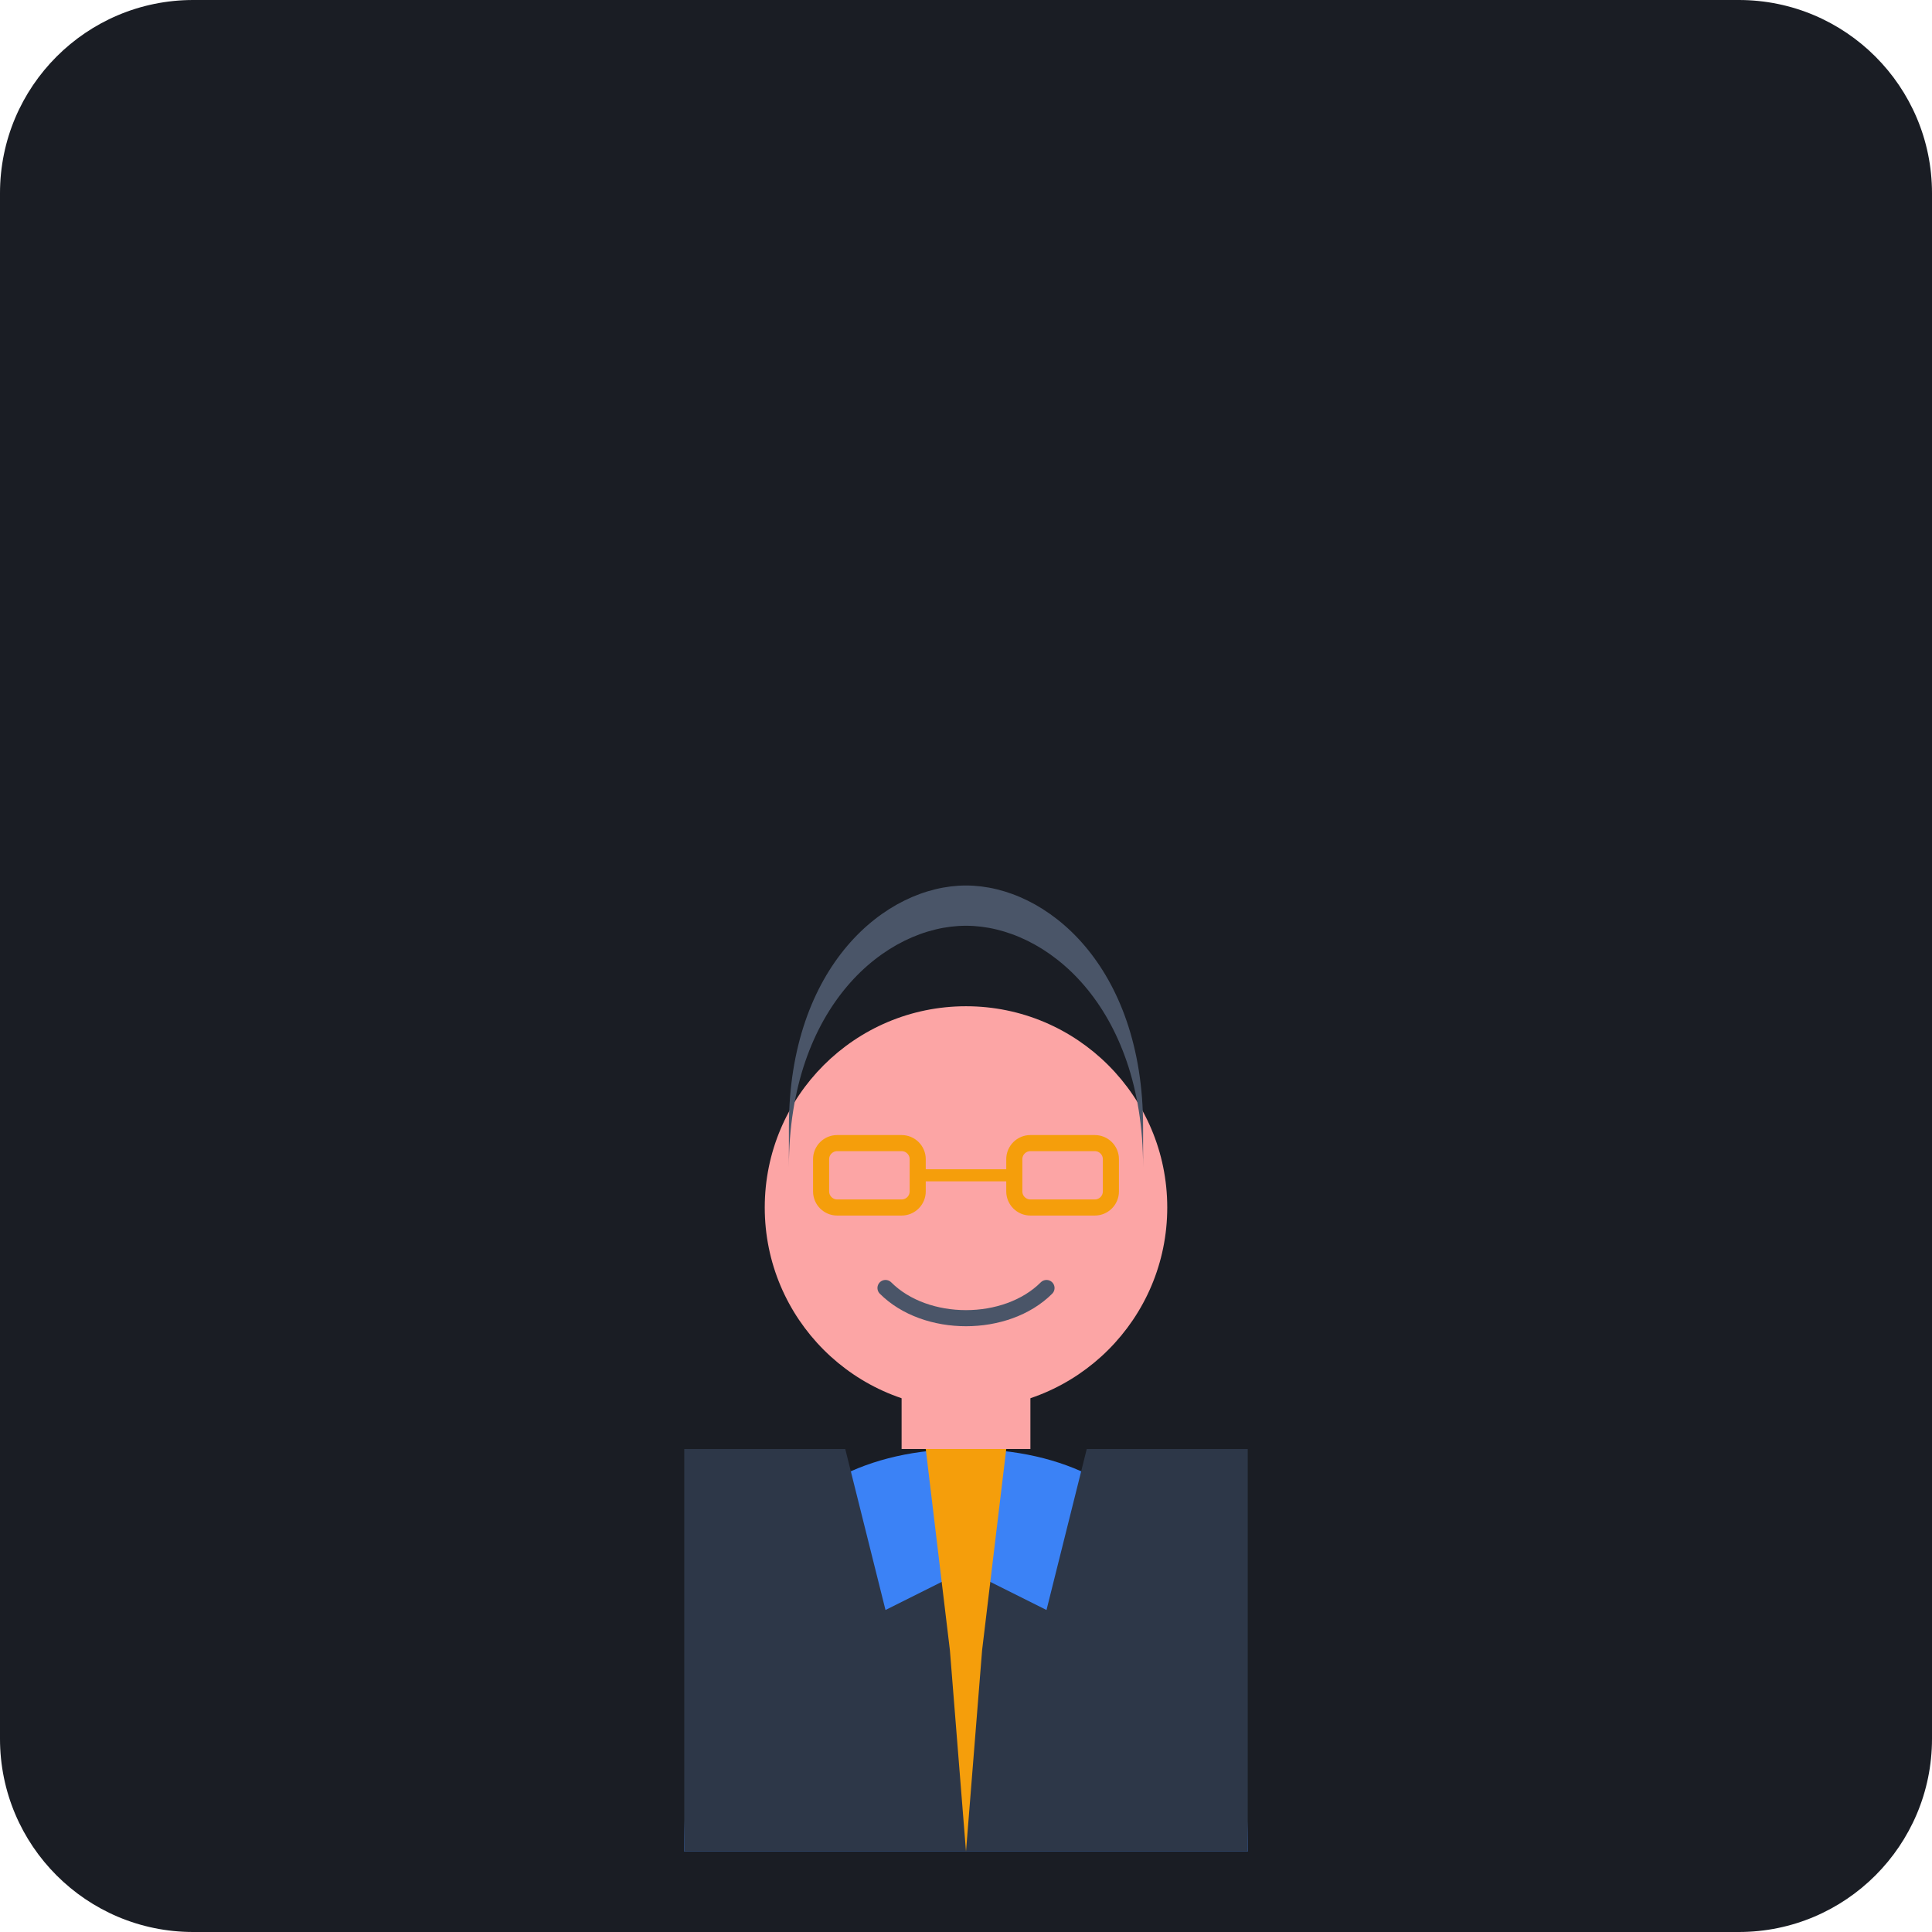
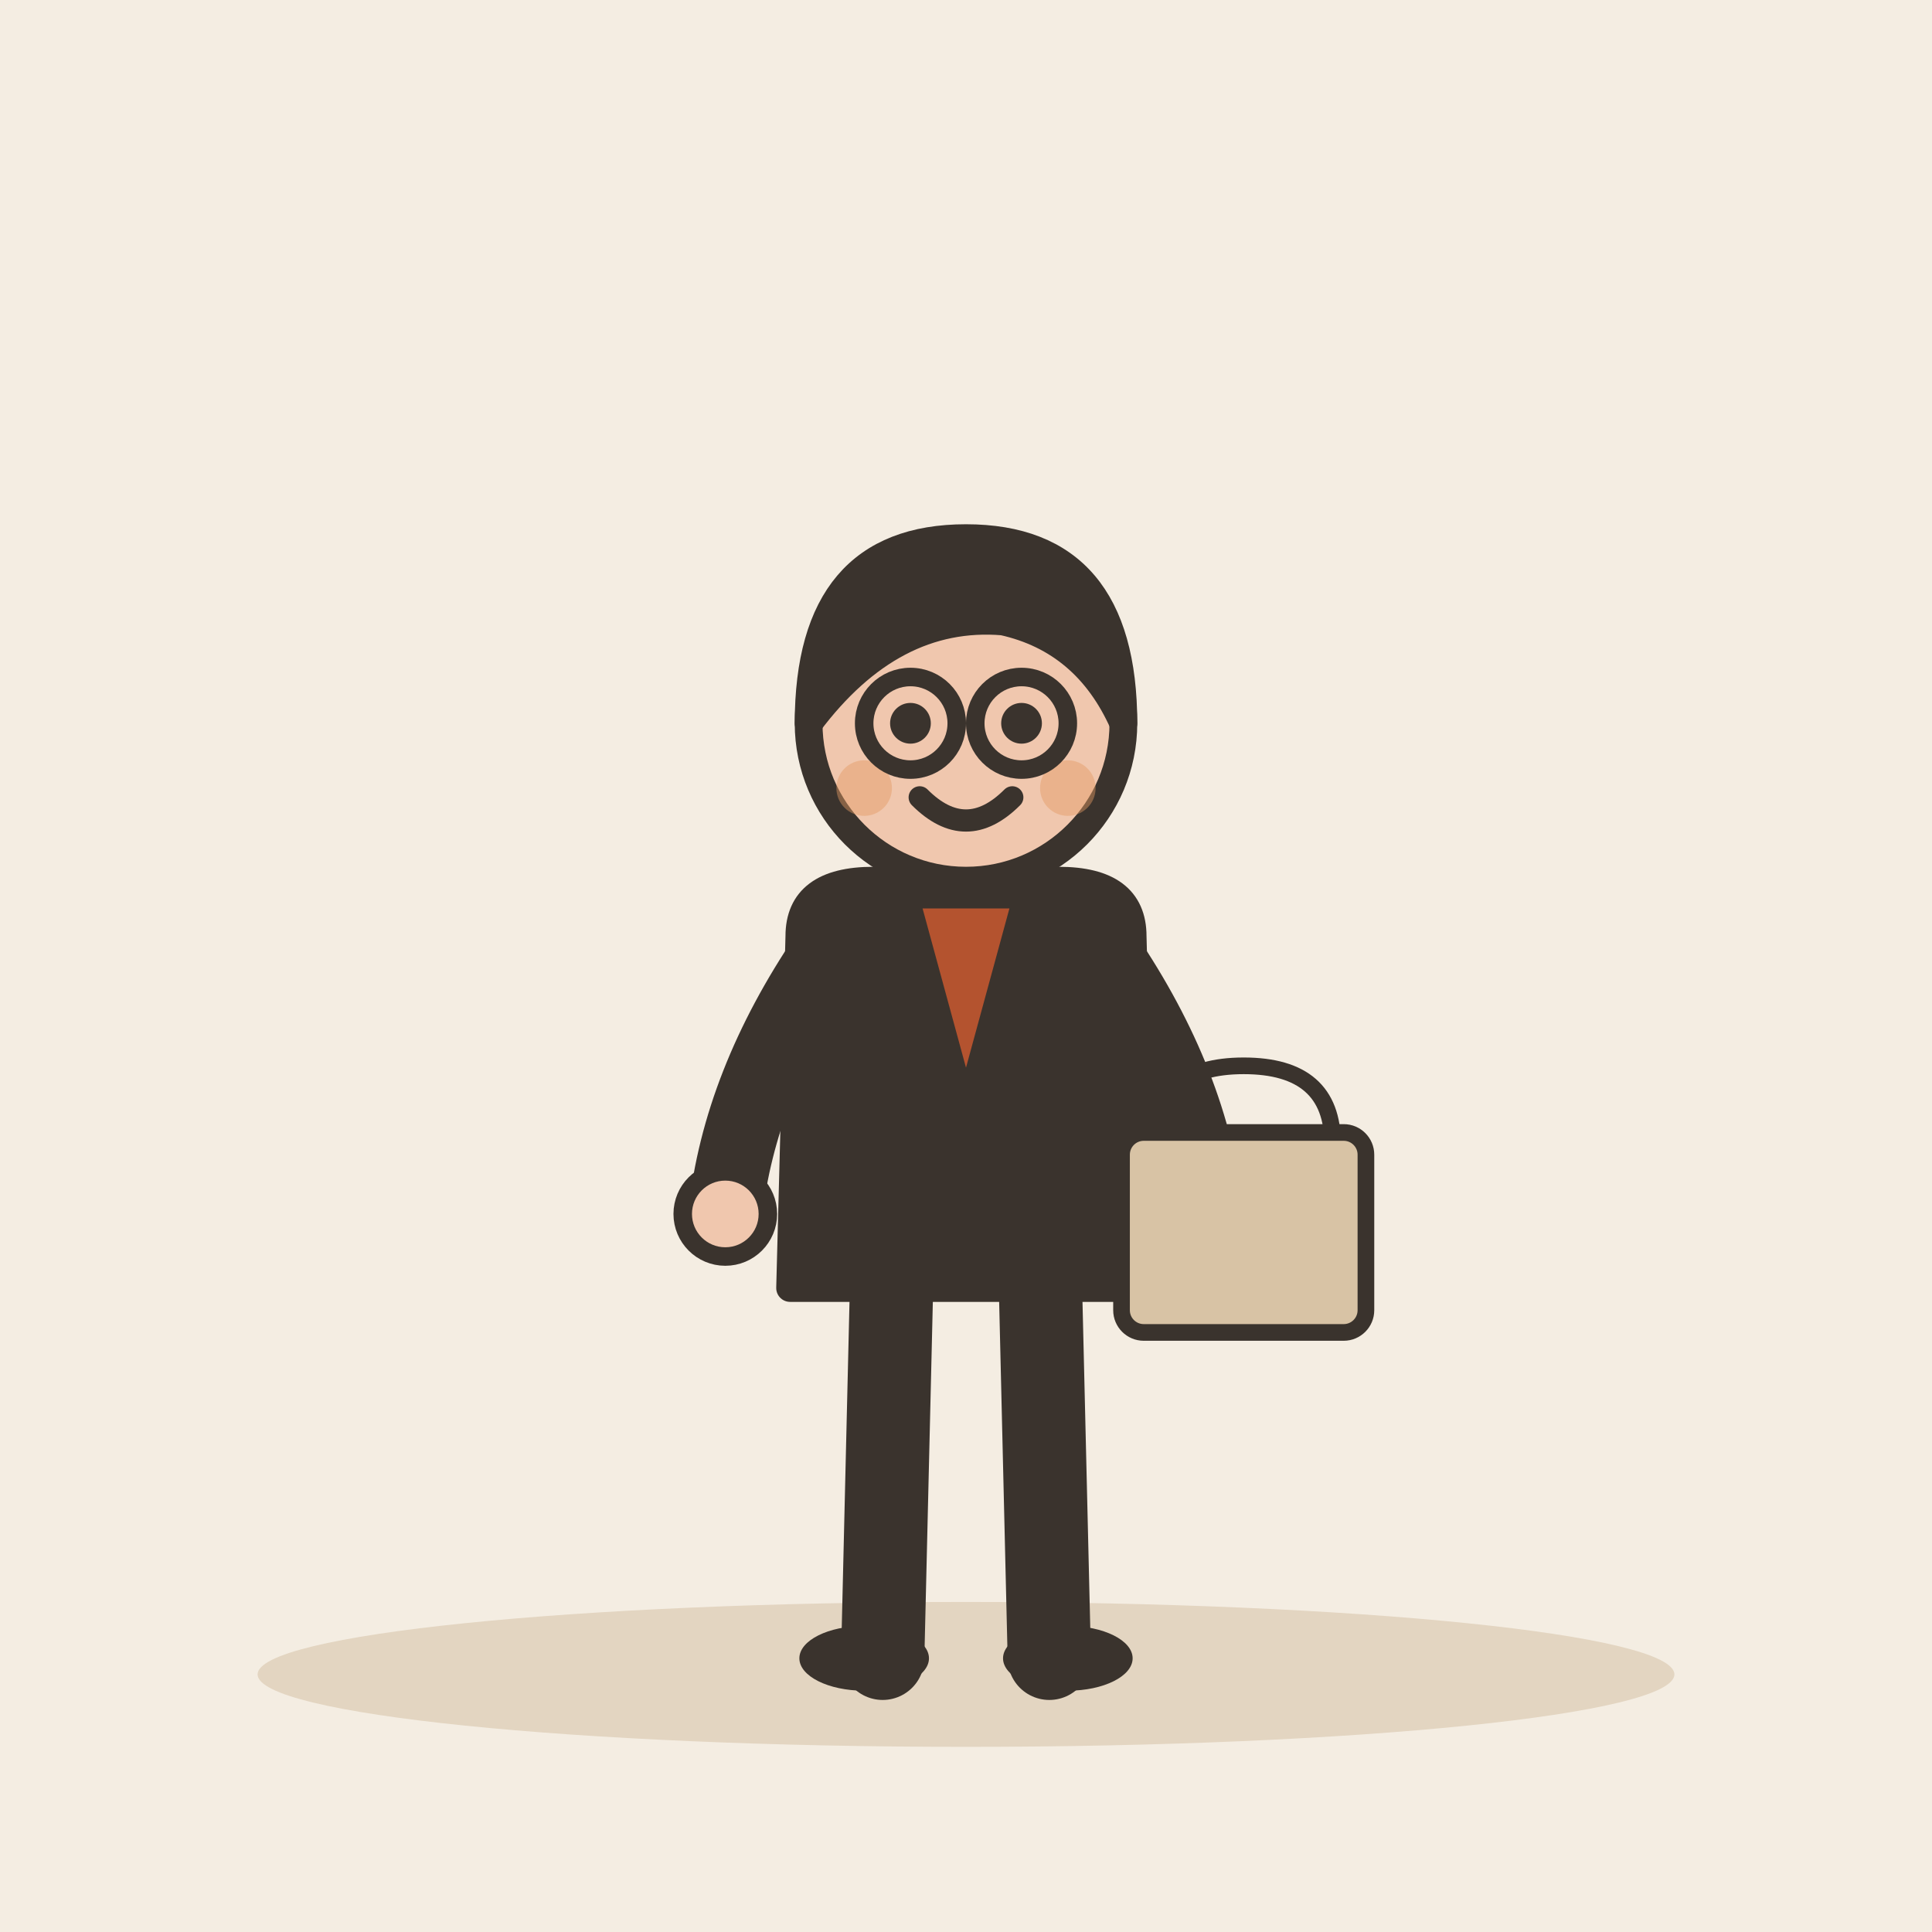
- <svg xmlns="http://www.w3.org/2000/svg" viewBox="0 0 240 240">
-   <rect width="240" height="240" rx="24" fill="#1A1D24" />
-   <g transform="translate(120, 120)">
-     <path d="M-35 110 C-35 80, -25 60, 0 60 C25 60, 35 80, 35 110" fill="#3B82F6" />
-     <path d="M-35 60 L-15 60 L-10 80 L0 75 L10 80 L15 60 L35 60 L35 110 L-35 110 Z" fill="#2D3748" />
-     <path d="M-5 60 L5 60 L2 85 L0 110 L-2 85 Z" fill="#F59E0B" />
-     <rect x="-8" y="45" width="16" height="15" fill="#FCA5A5" />
-     <circle cx="0" cy="30" r="25" fill="#FCA5A5" />
-     <path d="M-22 25 C-22 5, -10 -5, 0 -5 C10 -5, 22 5, 22 25 L22 20 C22 0, 10 -10, 0 -10 C-10 -10, -22 0, -22 20 Z" fill="#4A5568" />
-     <rect x="-18" y="22" width="12" height="8" rx="2" fill="none" stroke="#F59E0B" stroke-width="2" />
-     <rect x="6" y="22" width="12" height="8" rx="2" fill="none" stroke="#F59E0B" stroke-width="2" />
-     <line x1="-6" y1="26" x2="6" y2="26" stroke="#F59E0B" stroke-width="1.5" />
-     <path d="M-10 40 C-5 45, 5 45, 10 40" stroke="#4A5568" stroke-width="2" fill="none" stroke-linecap="round" />
+ <svg xmlns="http://www.w3.org/2000/svg" viewBox="0 0 240 240" data-style="editorial">
+   <rect width="240" height="240" fill="#F4EDE2" />
+   <ellipse cx="120" cy="208" rx="88" ry="9" fill="#E3D5C1" />
+   <g transform="translate(120 206) scale(1.15 1.15)">
+     <path d="M-8 -42L-9 0" stroke="#3A332D" stroke-width="9" stroke-linecap="round" fill="none" />
+     <path d="M8 -42L9 0" stroke="#3A332D" stroke-width="9" stroke-linecap="round" fill="none" />
+     <ellipse cx="-11" cy="0" rx="7" ry="3.5" fill="#3A332D" />
+     <ellipse cx="11" cy="0" rx="7" ry="3.5" fill="#3A332D" />
+     <path d="M-18 -78Q-18 -84 -10 -84L10 -84Q18 -84 18 -78L19 -40L-19 -40Z" fill="#3A332D" stroke="#3A332D" stroke-width="3" stroke-linecap="round" stroke-linejoin="round" />
+     <path d="M-15 -76Q-24.5 -62 -26 -48" fill="none" stroke="#3A332D" stroke-width="8" stroke-linecap="round" stroke-linejoin="round" />
+     <circle cx="-26" cy="-48" r="4.6" fill="#F0C7AE" stroke="#3A332D" stroke-linecap="round" stroke-linejoin="round" stroke-width="2" />
+     <path d="M15 -76Q24.5 -62 26 -48" fill="none" stroke="#3A332D" stroke-width="8" stroke-linecap="round" stroke-linejoin="round" />
+     <circle cx="26" cy="-48" r="4.6" fill="#F0C7AE" stroke="#3A332D" stroke-linecap="round" stroke-linejoin="round" stroke-width="2" />
+     <path d="M0 -84L0 -88" stroke="#F0C7AE" stroke-width="8" stroke-linecap="round" fill="none" />
+     <circle cx="0" cy="-101" r="17" fill="#F0C7AE" stroke="#3A332D" stroke-width="3" stroke-linecap="round" stroke-linejoin="round" />
+     <path d="M-17 -101Q-17 -121 0 -121Q17 -121 17 -101Q13 -110 4 -112Q-8 -113 -17 -101Z" fill="#3A332D" stroke="#3A332D" stroke-width="3" stroke-linecap="round" stroke-linejoin="round" />
+     <circle cx="-6" cy="-101" r="2.2" fill="#3A332D" />
+     <circle cx="6" cy="-101" r="2.2" fill="#3A332D" />
+     <path d="M-5 -93Q0 -88 5 -93" fill="none" stroke="#3A332D" stroke-width="2.4" stroke-linecap="round" stroke-linejoin="round" />
+     <circle cx="-11" cy="-94" r="3" fill="#E39A62" opacity="0.45" />
+     <circle cx="11" cy="-94" r="3" fill="#E39A62" opacity="0.45" />
+     <circle cx="-6" cy="-101" r="5" fill="none" stroke="#3A332D" stroke-linecap="round" stroke-linejoin="round" stroke-width="2" />
+     <circle cx="6" cy="-101" r="5" fill="none" stroke="#3A332D" stroke-linecap="round" stroke-linejoin="round" stroke-width="2" />
+     <path d="M-6 -82L0 -60L6 -82Z" fill="#B4532F" stroke="#3A332D" stroke-width="2" stroke-linecap="round" stroke-linejoin="round" />
+     <g transform="translate(30 -40) scale(0.6 0.6)">
+       <path d="M-16 -26Q-16 -40 0 -40Q16 -40 16 -26" fill="none" stroke="#3A332D" stroke-width="3" stroke-linecap="round" stroke-linejoin="round" />
+       <rect x="-22" y="-28" width="44" height="36" rx="4" fill="#D8C3A5" stroke="#3A332D" stroke-width="3" stroke-linecap="round" stroke-linejoin="round" />
+     </g>
  </g>
</svg>
